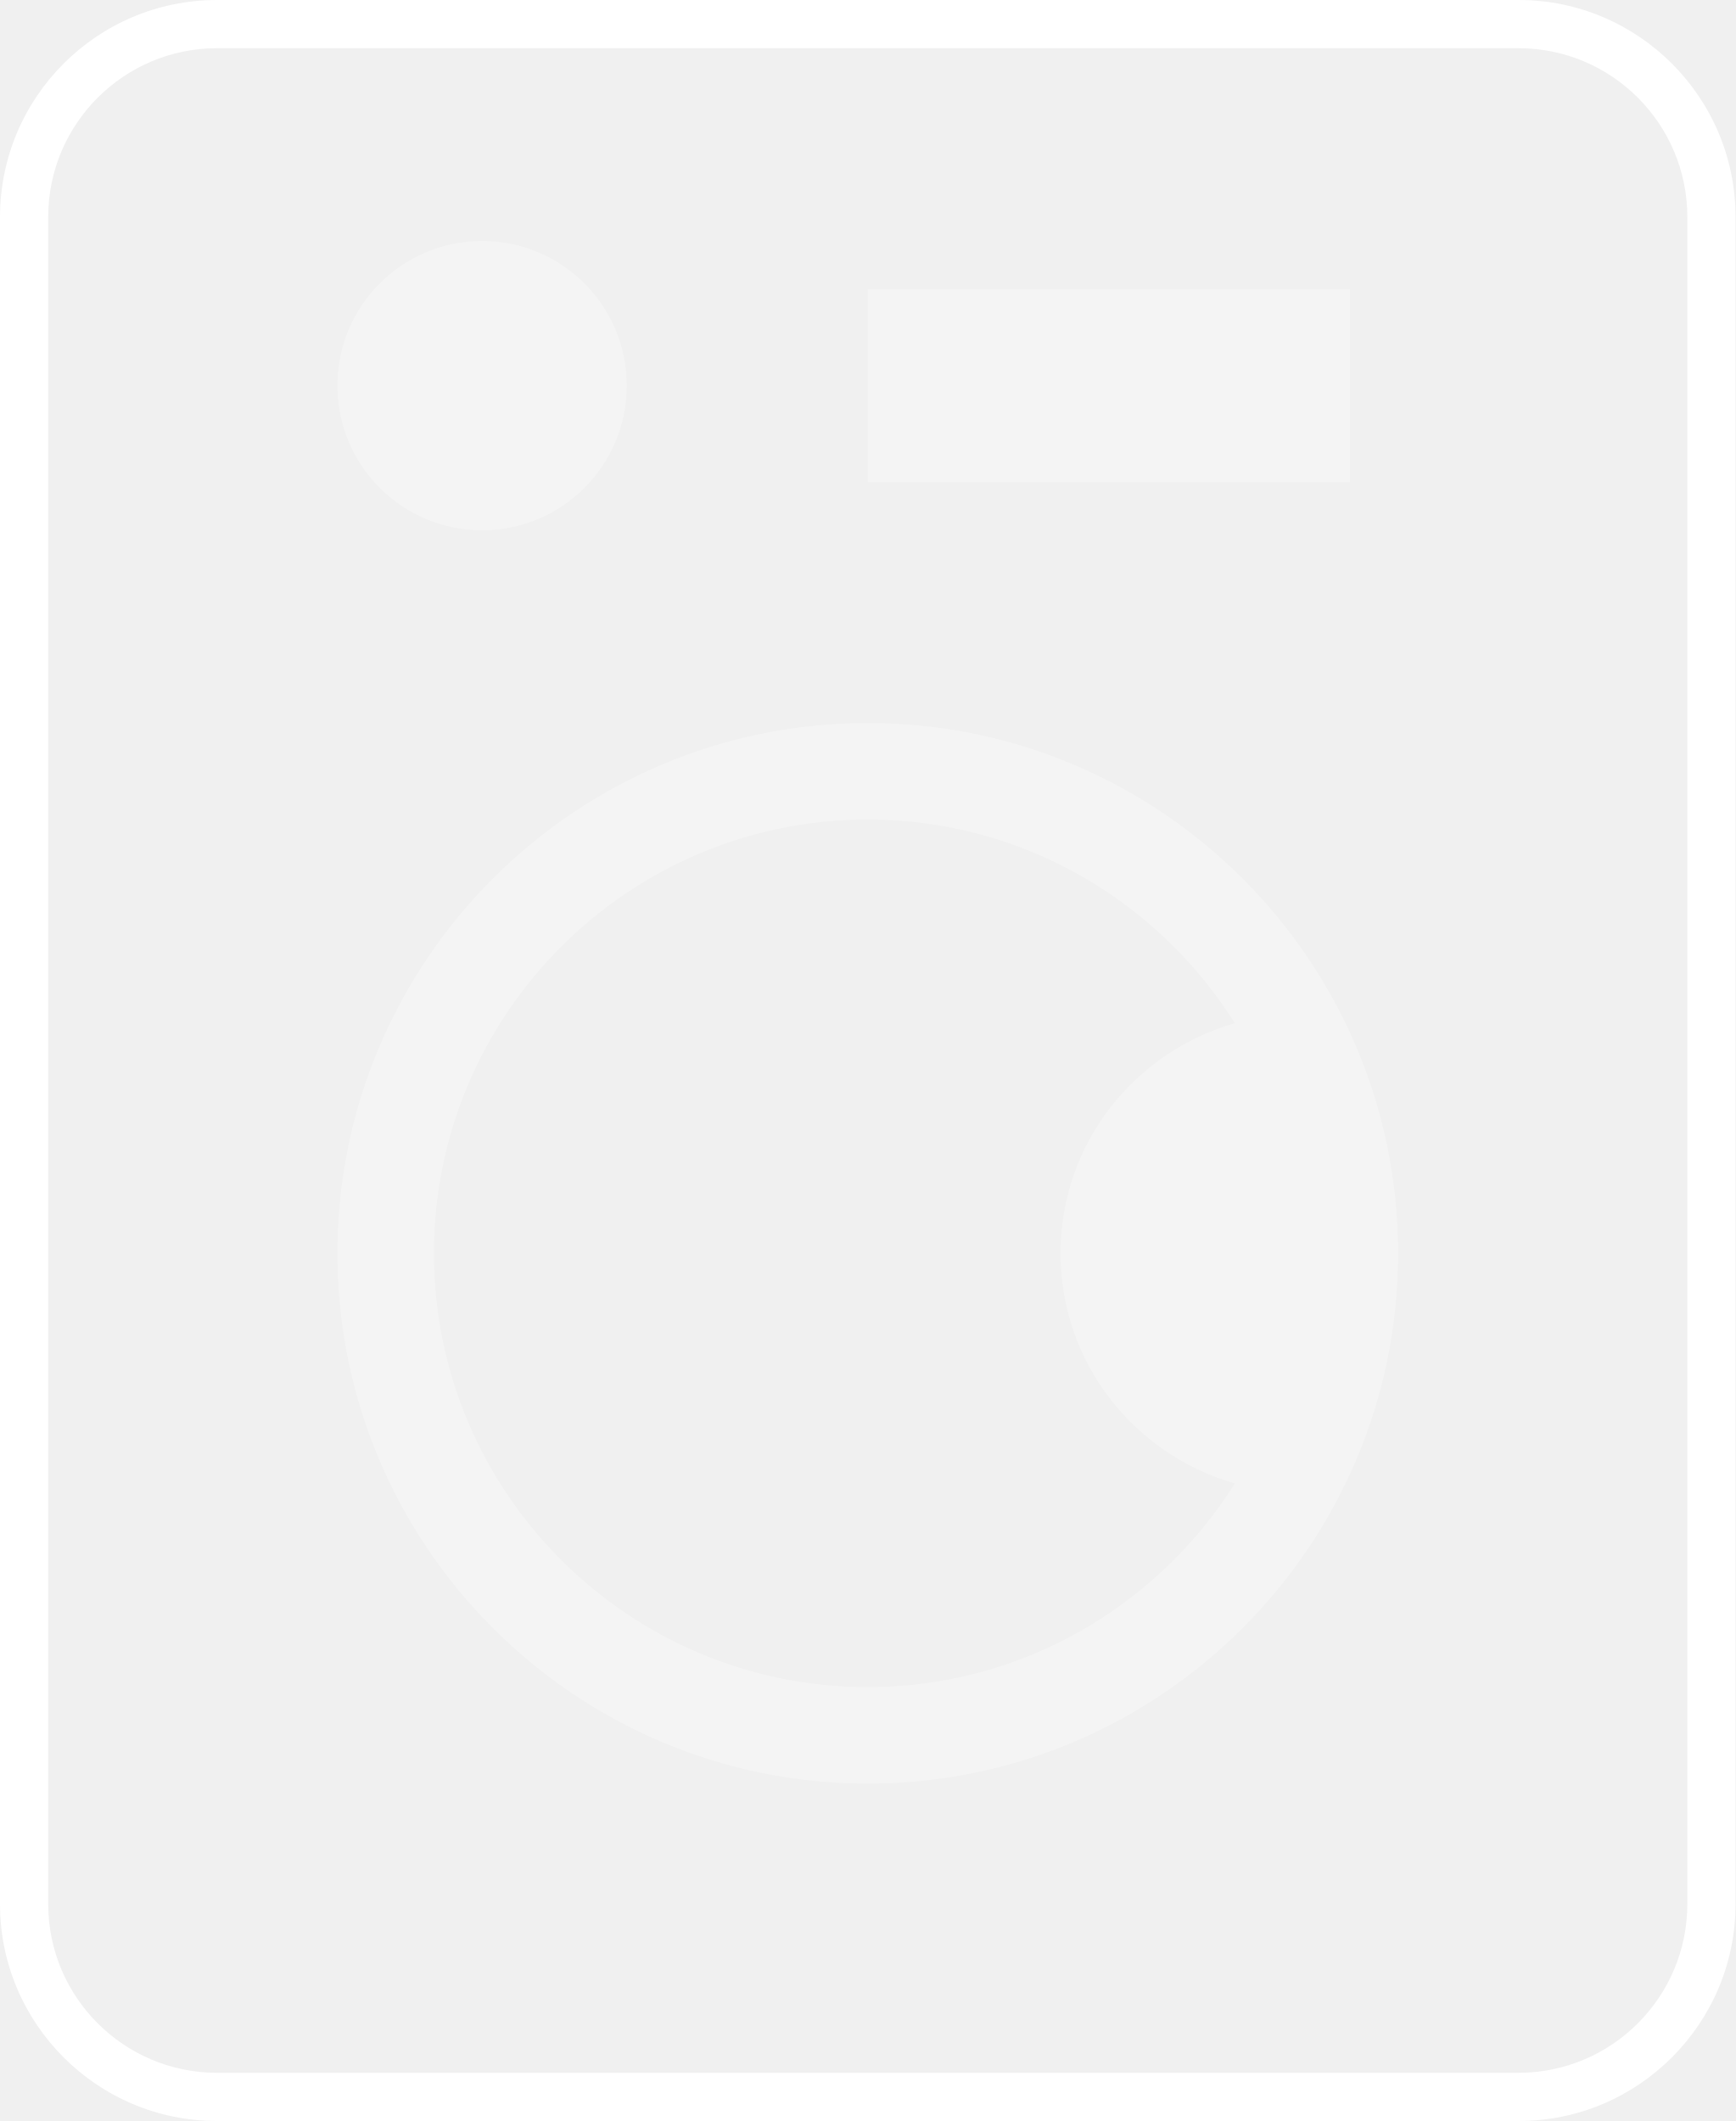
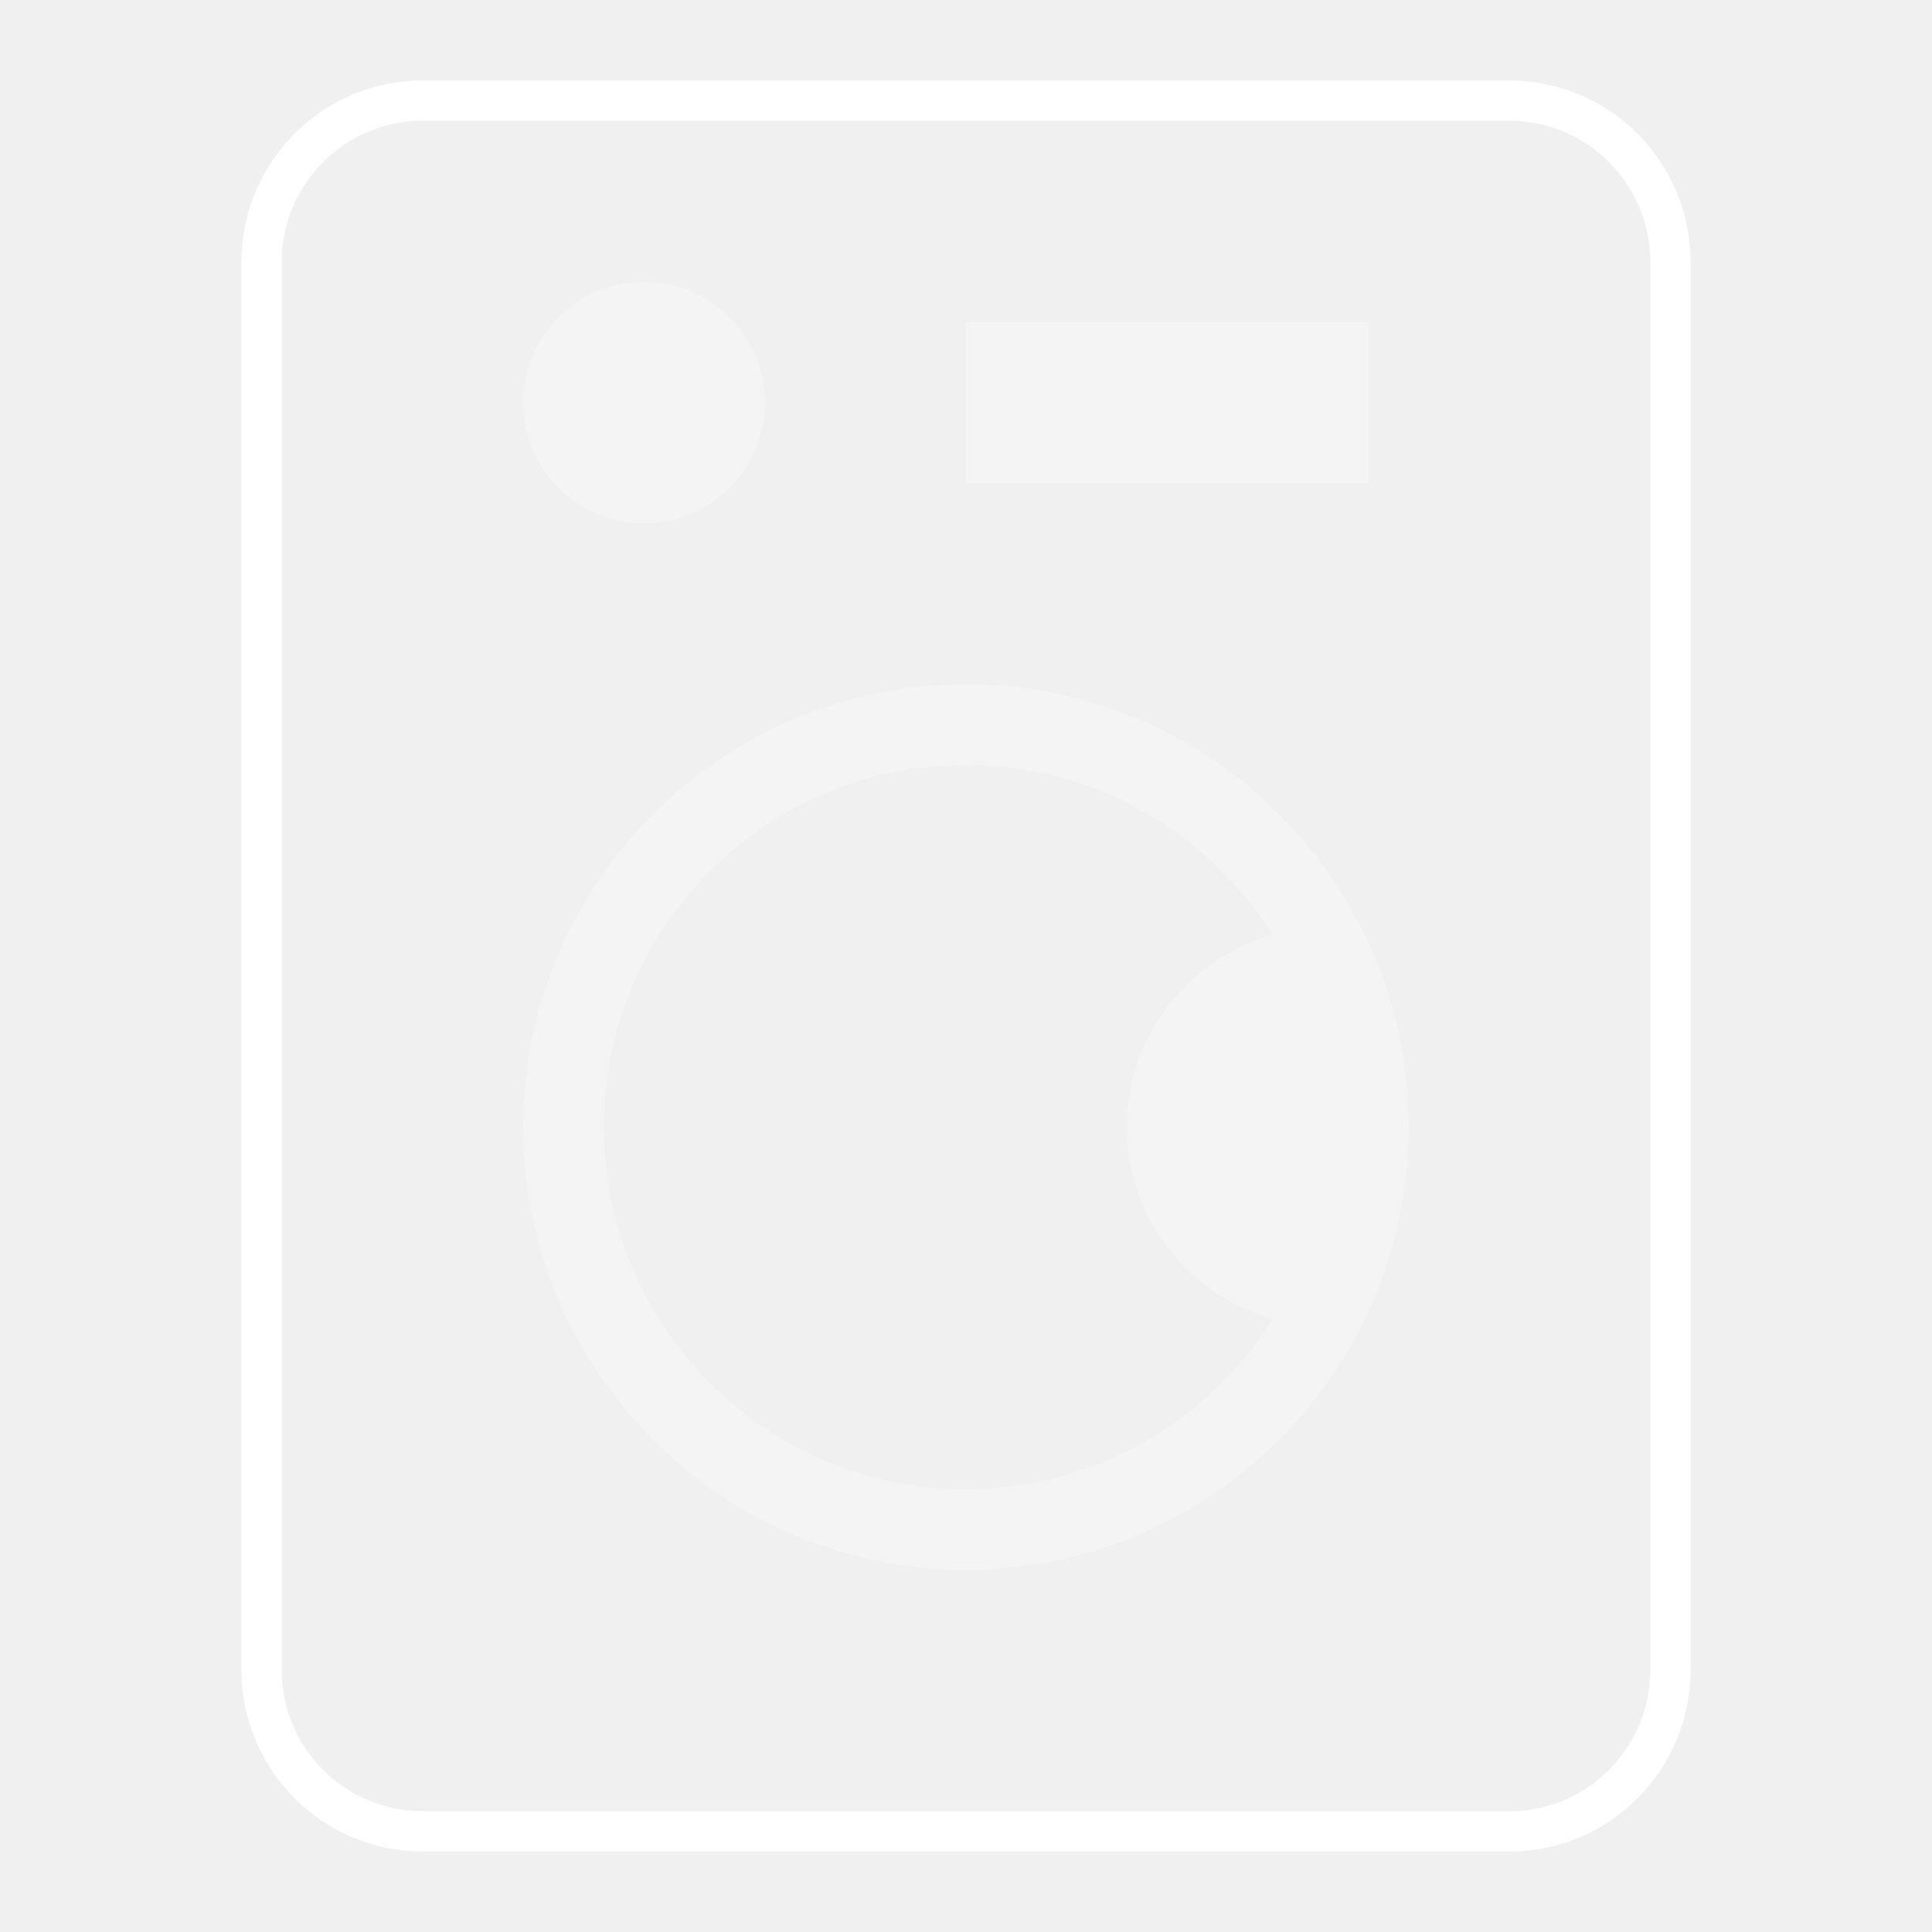
- <svg xmlns="http://www.w3.org/2000/svg" width="36" height="44" viewBox="0 0 36 44">
-   <g fill="none" fill-rule="evenodd" transform="translate(-6 -2)">
-     <path d="M0 0h48v48H0z" />
-     <path fill="#FFF" d="M10.5 46h27c2.481 0 4.5-2.019 4.5-4.5v-35C42 4.019 39.981 2 37.5 2h-27A4.505 4.505 0 0 0 6 6.5v35c0 2.481 2.019 4.5 4.5 4.5zM7 6.5C7 4.57 8.57 3 10.5 3h27C39.43 3 41 4.57 41 6.5v35c0 1.93-1.57 3.5-3.5 3.5h-27C8.57 45 7 43.43 7 41.5v-35z" />
-     <path fill="#FFF" d="M24 39c6.065 0 11-4.935 11-11s-4.935-11-11-11-11 4.935-11 11 4.935 11 11 11zm0-20c3.208 0 6.022 1.693 7.616 4.226C29.532 23.825 28 25.722 28 28s1.532 4.175 3.616 4.774C30.022 35.307 27.208 37 24 37c-4.963 0-9-4.038-9-9s4.037-9 9-9zm0-11h10v4H24z" opacity=".3" />
-     <circle cx="16" cy="10" r="3" fill="#FFF" opacity=".3" />
+ <svg xmlns="http://www.w3.org/2000/svg" width="48px" height="48px" viewBox="0 0 48 48" version="1.1">
+   <defs />
+   <g id="mobile" stroke="none" stroke-width="1" fill="none" fill-rule="evenodd" transform="translate(-1159, -138)">
+     <g id="Headings" transform="translate(64, 77)">
+       <g id="icon_category_appliances__xxl__white" transform="translate(1095, 61)">
+         <g id="ungroup">
+           <rect id="Rectangle-path" x="0" y="0" width="48" height="48" />
+           <g id="a1" opacity="0.4" />
+           <path d="M10.5,46 L37.5,46 C39.981,46 42,43.981 42,41.5 L42,6.5 C42,4.019 39.981,2 37.5,2 L10.5,2 C8.019,2 6,4.019 6,6.5 L6,41.5 C6,43.981 8.019,46 10.5,46 L10.5,46 Z M7,6.5 C7,4.57 8.57,3 10.5,3 L37.5,3 C39.43,3 41,4.57 41,6.5 L41,41.5 C41,43.43 39.43,45 37.5,45 L10.5,45 C8.57,45 7,43.43 7,41.5 L7,6.5 L7,6.5 Z" id="Shape" fill="#FFFFFF" />
+           <path d="M24,39 C30.065,39 35,34.065 35,28 C35,21.935 30.065,17 24,17 C17.935,17 13,21.935 13,28 C13,34.065 17.935,39 24,39 L24,39 Z M24,19 C27.208,19 30.022,20.693 31.616,23.226 C29.532,23.825 28,25.722 28,28 C28,30.278 29.532,32.175 31.616,32.774 C30.022,35.307 27.208,37 24,37 C19.037,37 15,32.962 15,28 C15,23.038 19.037,19 24,19 L24,19 Z" id="Shape" fill="#FFFFFF" opacity="0.3" />
+           <rect id="Rectangle-path" fill="#FFFFFF" opacity="0.3" x="24" y="8" width="10" height="4" />
+           <circle id="Oval" fill="#FFFFFF" opacity="0.3" cx="16" cy="10" r="3" />
+         </g>
+       </g>
+     </g>
  </g>
</svg>
